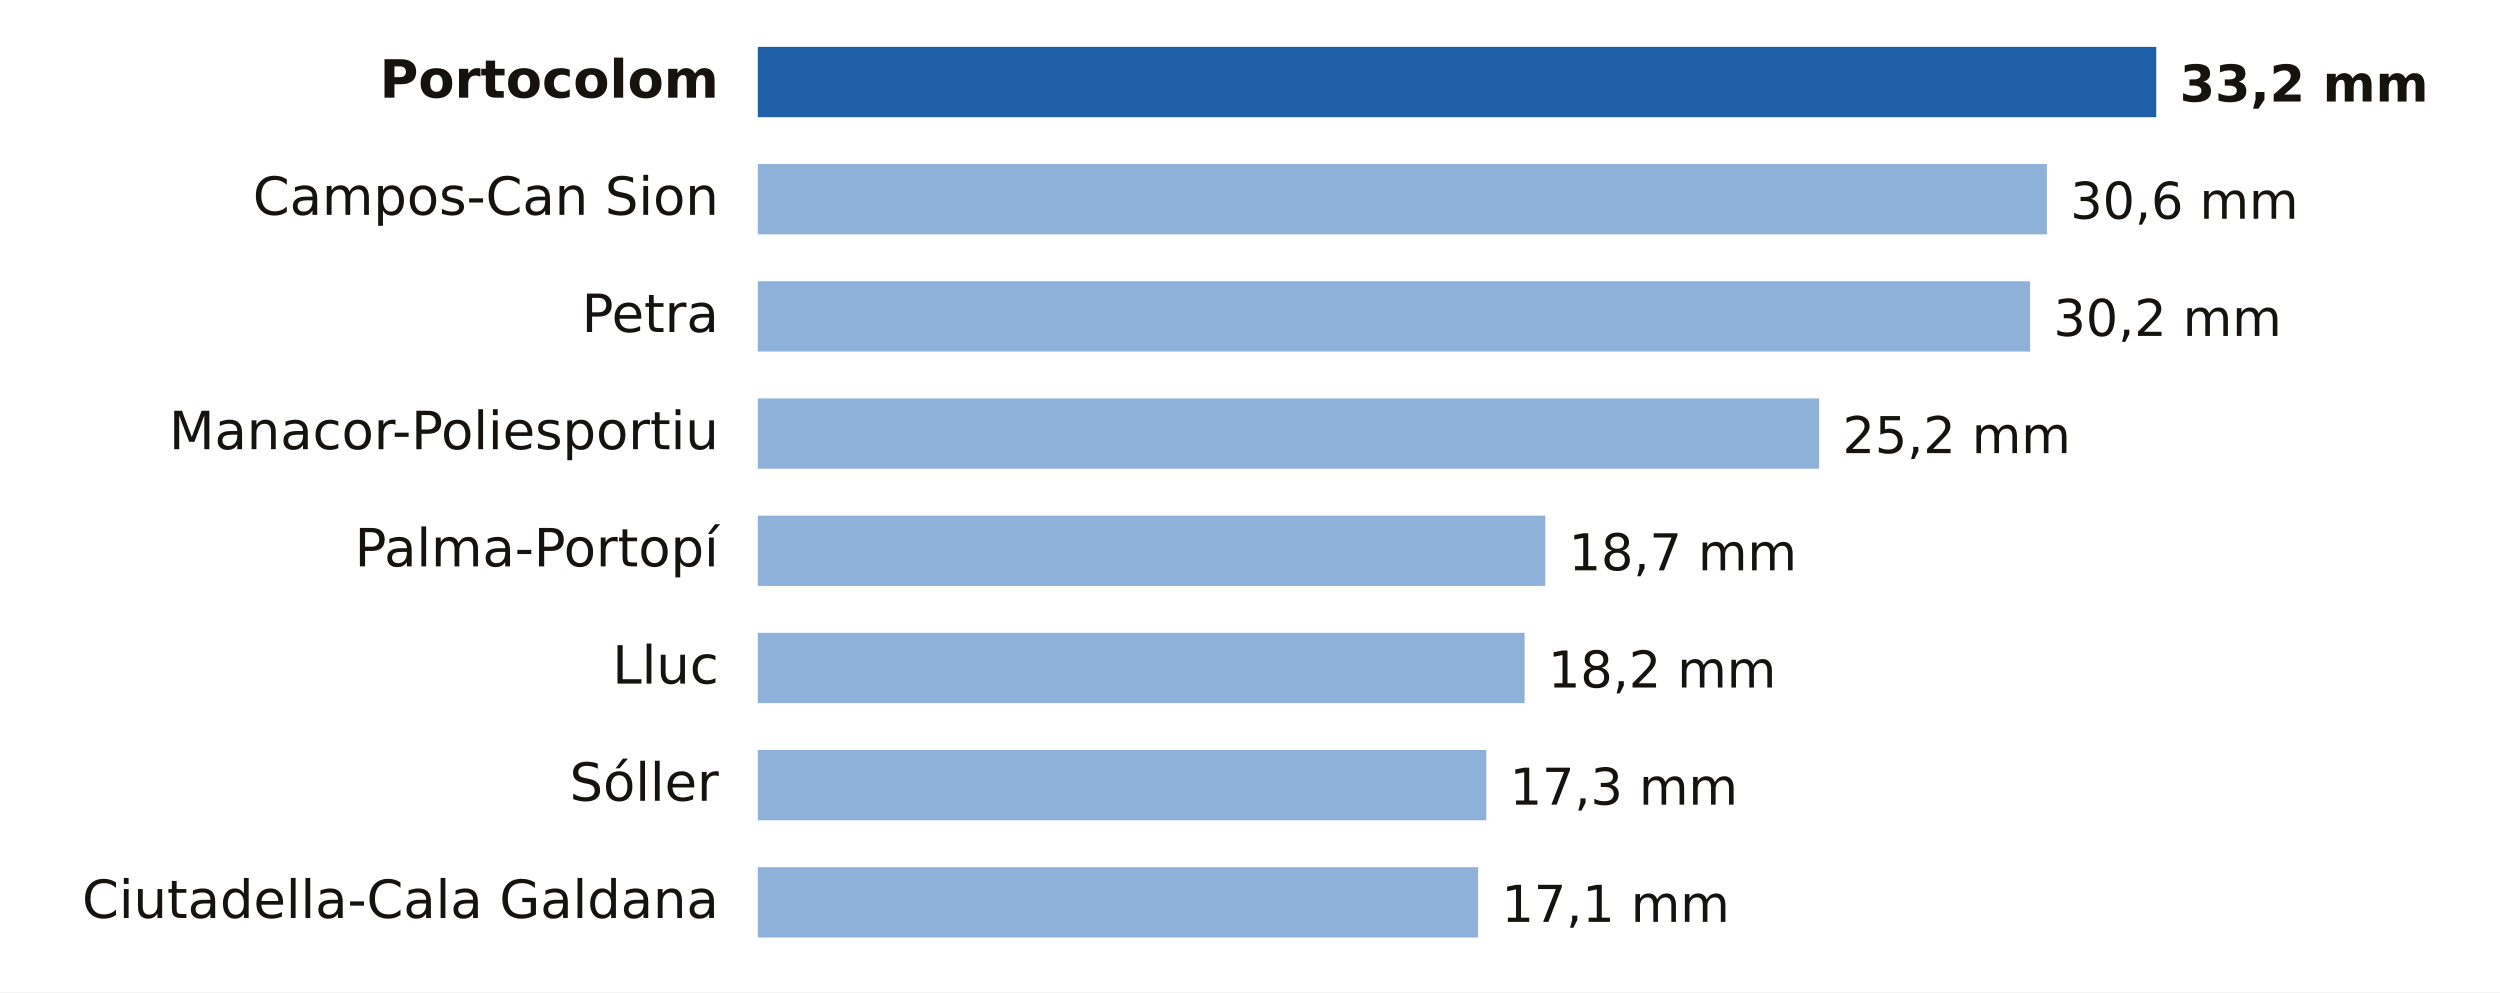
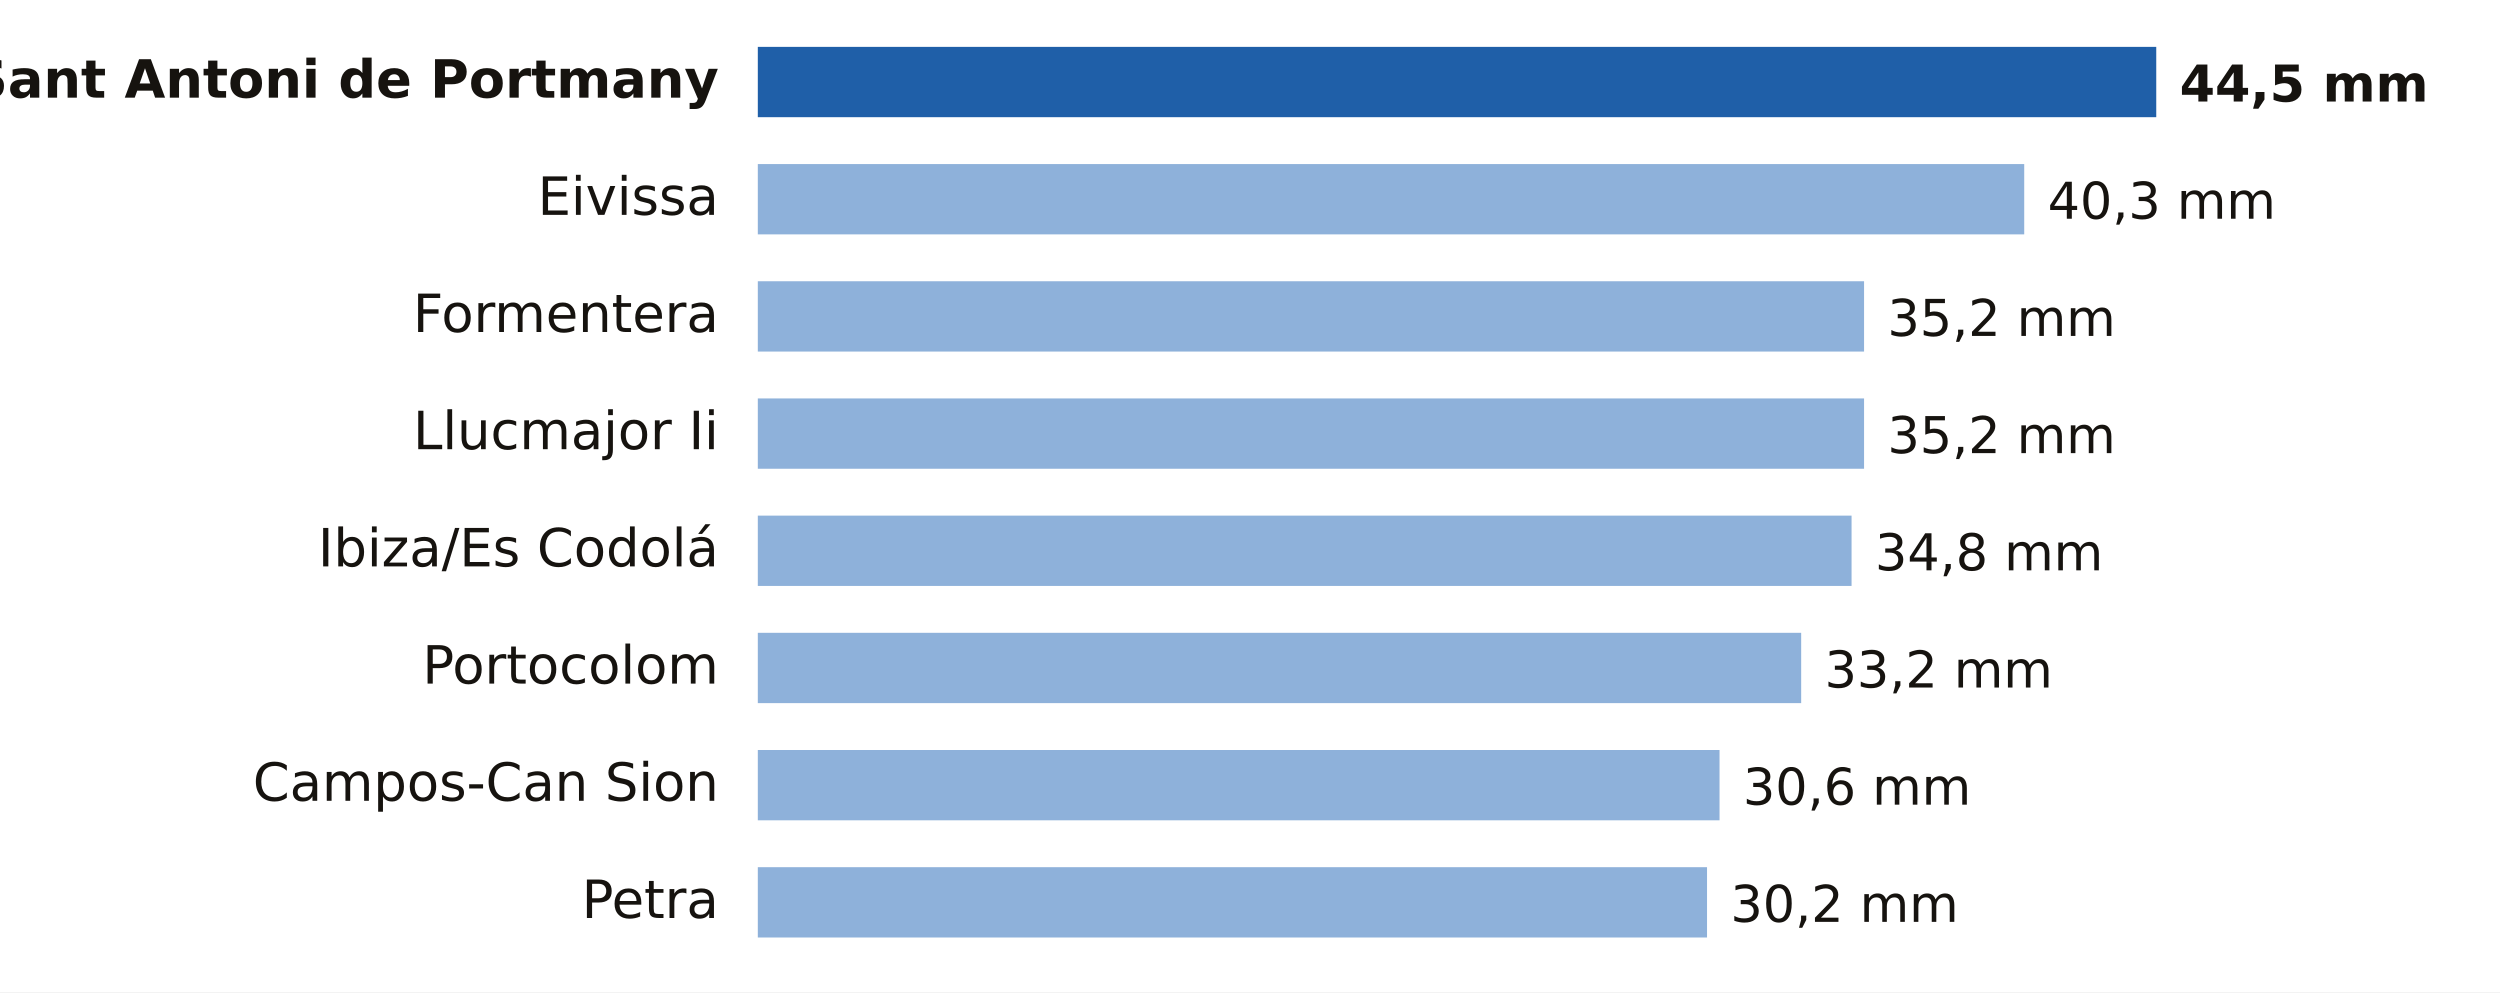
<svg xmlns="http://www.w3.org/2000/svg" viewBox="0 0 640 254" width="640" height="254" role="img" aria-label="Lluvia entre la medianoche y las 14:00 del martes 20 de octubre en Illes Balears">
  <rect width="640" height="254" fill="#FFFFFF" />
-   <text x="184.0" y="25.0" font-size="13.5" fill="#16130F" text-anchor="end" font-weight="600" font-family="Public Sans, DejaVu Sans, Arial, sans-serif">Portocolom</text>
+   <text x="184.0" y="25.0" font-size="13.5" fill="#16130F" text-anchor="end" font-weight="600" font-family="Public Sans, DejaVu Sans, Arial, sans-serif">Sant Antoni de Portmany</text>
  <rect x="194" y="12" width="358.0" height="18" fill="#1F5FA8" />
-   <text x="558.0" y="26.0" font-size="13" fill="#16130F" text-anchor="start" font-weight="700" font-family="Public Sans, DejaVu Sans, Arial, sans-serif">33,2 mm</text>
-   <text x="184.0" y="55.0" font-size="13.5" fill="#16130F" text-anchor="end" font-weight="400" font-family="Public Sans, DejaVu Sans, Arial, sans-serif">Campos-Can Sion</text>
-   <rect x="194" y="42" width="330.0" height="18" fill="#8EB1DA" />
-   <text x="530.0" y="56.0" font-size="13" fill="#16130F" text-anchor="start" font-weight="500" font-family="Public Sans, DejaVu Sans, Arial, sans-serif">30,6 mm</text>
-   <text x="184.0" y="85.0" font-size="13.5" fill="#16130F" text-anchor="end" font-weight="400" font-family="Public Sans, DejaVu Sans, Arial, sans-serif">Petra</text>
-   <rect x="194" y="72" width="325.7" height="18" fill="#8EB1DA" />
-   <text x="525.7" y="86.0" font-size="13" fill="#16130F" text-anchor="start" font-weight="500" font-family="Public Sans, DejaVu Sans, Arial, sans-serif">30,2 mm</text>
-   <text x="184.0" y="115.0" font-size="13.5" fill="#16130F" text-anchor="end" font-weight="400" font-family="Public Sans, DejaVu Sans, Arial, sans-serif">Manacor-Poliesportiu</text>
-   <rect x="194" y="102" width="271.7" height="18" fill="#8EB1DA" />
-   <text x="471.7" y="116.0" font-size="13" fill="#16130F" text-anchor="start" font-weight="500" font-family="Public Sans, DejaVu Sans, Arial, sans-serif">25,2 mm</text>
-   <text x="184.0" y="145.0" font-size="13.5" fill="#16130F" text-anchor="end" font-weight="400" font-family="Public Sans, DejaVu Sans, Arial, sans-serif">Palma-Portopí</text>
-   <rect x="194" y="132" width="201.6" height="18" fill="#8EB1DA" />
-   <text x="401.6" y="146.0" font-size="13" fill="#16130F" text-anchor="start" font-weight="500" font-family="Public Sans, DejaVu Sans, Arial, sans-serif">18,7 mm</text>
-   <text x="184.0" y="175.0" font-size="13.5" fill="#16130F" text-anchor="end" font-weight="400" font-family="Public Sans, DejaVu Sans, Arial, sans-serif">Lluc</text>
-   <rect x="194" y="162" width="196.3" height="18" fill="#8EB1DA" />
-   <text x="396.3" y="176.0" font-size="13" fill="#16130F" text-anchor="start" font-weight="500" font-family="Public Sans, DejaVu Sans, Arial, sans-serif">18,2 mm</text>
-   <text x="184.0" y="205.0" font-size="13.5" fill="#16130F" text-anchor="end" font-weight="400" font-family="Public Sans, DejaVu Sans, Arial, sans-serif">Sóller</text>
-   <rect x="194" y="192" width="186.5" height="18" fill="#8EB1DA" />
-   <text x="386.5" y="206.0" font-size="13" fill="#16130F" text-anchor="start" font-weight="500" font-family="Public Sans, DejaVu Sans, Arial, sans-serif">17,3 mm</text>
-   <text x="184.0" y="235.0" font-size="13.5" fill="#16130F" text-anchor="end" font-weight="400" font-family="Public Sans, DejaVu Sans, Arial, sans-serif">Ciutadella-Cala Galdana</text>
-   <rect x="194" y="222" width="184.4" height="18" fill="#8EB1DA" />
-   <text x="384.4" y="236.0" font-size="13" fill="#16130F" text-anchor="start" font-weight="500" font-family="Public Sans, DejaVu Sans, Arial, sans-serif">17,1 mm</text>
+   <text x="558.0" y="26.0" font-size="13" fill="#16130F" text-anchor="start" font-weight="700" font-family="Public Sans, DejaVu Sans, Arial, sans-serif">44,5 mm</text>
+   <text x="184.0" y="55.0" font-size="13.5" fill="#16130F" text-anchor="end" font-weight="400" font-family="Public Sans, DejaVu Sans, Arial, sans-serif">Eivissa</text>
+   <rect x="194" y="42" width="324.2" height="18" fill="#8EB1DA" />
+   <text x="524.2" y="56.0" font-size="13" fill="#16130F" text-anchor="start" font-weight="500" font-family="Public Sans, DejaVu Sans, Arial, sans-serif">40,3 mm</text>
+   <text x="184.0" y="85.0" font-size="13.5" fill="#16130F" text-anchor="end" font-weight="400" font-family="Public Sans, DejaVu Sans, Arial, sans-serif">Formentera</text>
+   <rect x="194" y="72" width="283.2" height="18" fill="#8EB1DA" />
+   <text x="483.2" y="86.0" font-size="13" fill="#16130F" text-anchor="start" font-weight="500" font-family="Public Sans, DejaVu Sans, Arial, sans-serif">35,2 mm</text>
+   <text x="184.0" y="115.0" font-size="13.5" fill="#16130F" text-anchor="end" font-weight="400" font-family="Public Sans, DejaVu Sans, Arial, sans-serif">Llucmajor Ii</text>
+   <rect x="194" y="102" width="283.2" height="18" fill="#8EB1DA" />
+   <text x="483.2" y="116.0" font-size="13" fill="#16130F" text-anchor="start" font-weight="500" font-family="Public Sans, DejaVu Sans, Arial, sans-serif">35,2 mm</text>
+   <text x="184.0" y="145.0" font-size="13.5" fill="#16130F" text-anchor="end" font-weight="400" font-family="Public Sans, DejaVu Sans, Arial, sans-serif">Ibiza/Es Codolá</text>
+   <rect x="194" y="132" width="280.0" height="18" fill="#8EB1DA" />
+   <text x="480.0" y="146.0" font-size="13" fill="#16130F" text-anchor="start" font-weight="500" font-family="Public Sans, DejaVu Sans, Arial, sans-serif">34,8 mm</text>
+   <text x="184.0" y="175.0" font-size="13.5" fill="#16130F" text-anchor="end" font-weight="400" font-family="Public Sans, DejaVu Sans, Arial, sans-serif">Portocolom</text>
+   <rect x="194" y="162" width="267.1" height="18" fill="#8EB1DA" />
+   <text x="467.1" y="176.0" font-size="13" fill="#16130F" text-anchor="start" font-weight="500" font-family="Public Sans, DejaVu Sans, Arial, sans-serif">33,2 mm</text>
+   <text x="184.0" y="205.0" font-size="13.5" fill="#16130F" text-anchor="end" font-weight="400" font-family="Public Sans, DejaVu Sans, Arial, sans-serif">Campos-Can Sion</text>
+   <rect x="194" y="192" width="246.2" height="18" fill="#8EB1DA" />
+   <text x="446.2" y="206.0" font-size="13" fill="#16130F" text-anchor="start" font-weight="500" font-family="Public Sans, DejaVu Sans, Arial, sans-serif">30,6 mm</text>
+   <text x="184.0" y="235.0" font-size="13.5" fill="#16130F" text-anchor="end" font-weight="400" font-family="Public Sans, DejaVu Sans, Arial, sans-serif">Petra</text>
+   <rect x="194" y="222" width="243.0" height="18" fill="#8EB1DA" />
+   <text x="443.0" y="236.0" font-size="13" fill="#16130F" text-anchor="start" font-weight="500" font-family="Public Sans, DejaVu Sans, Arial, sans-serif">30,2 mm</text>
</svg>
